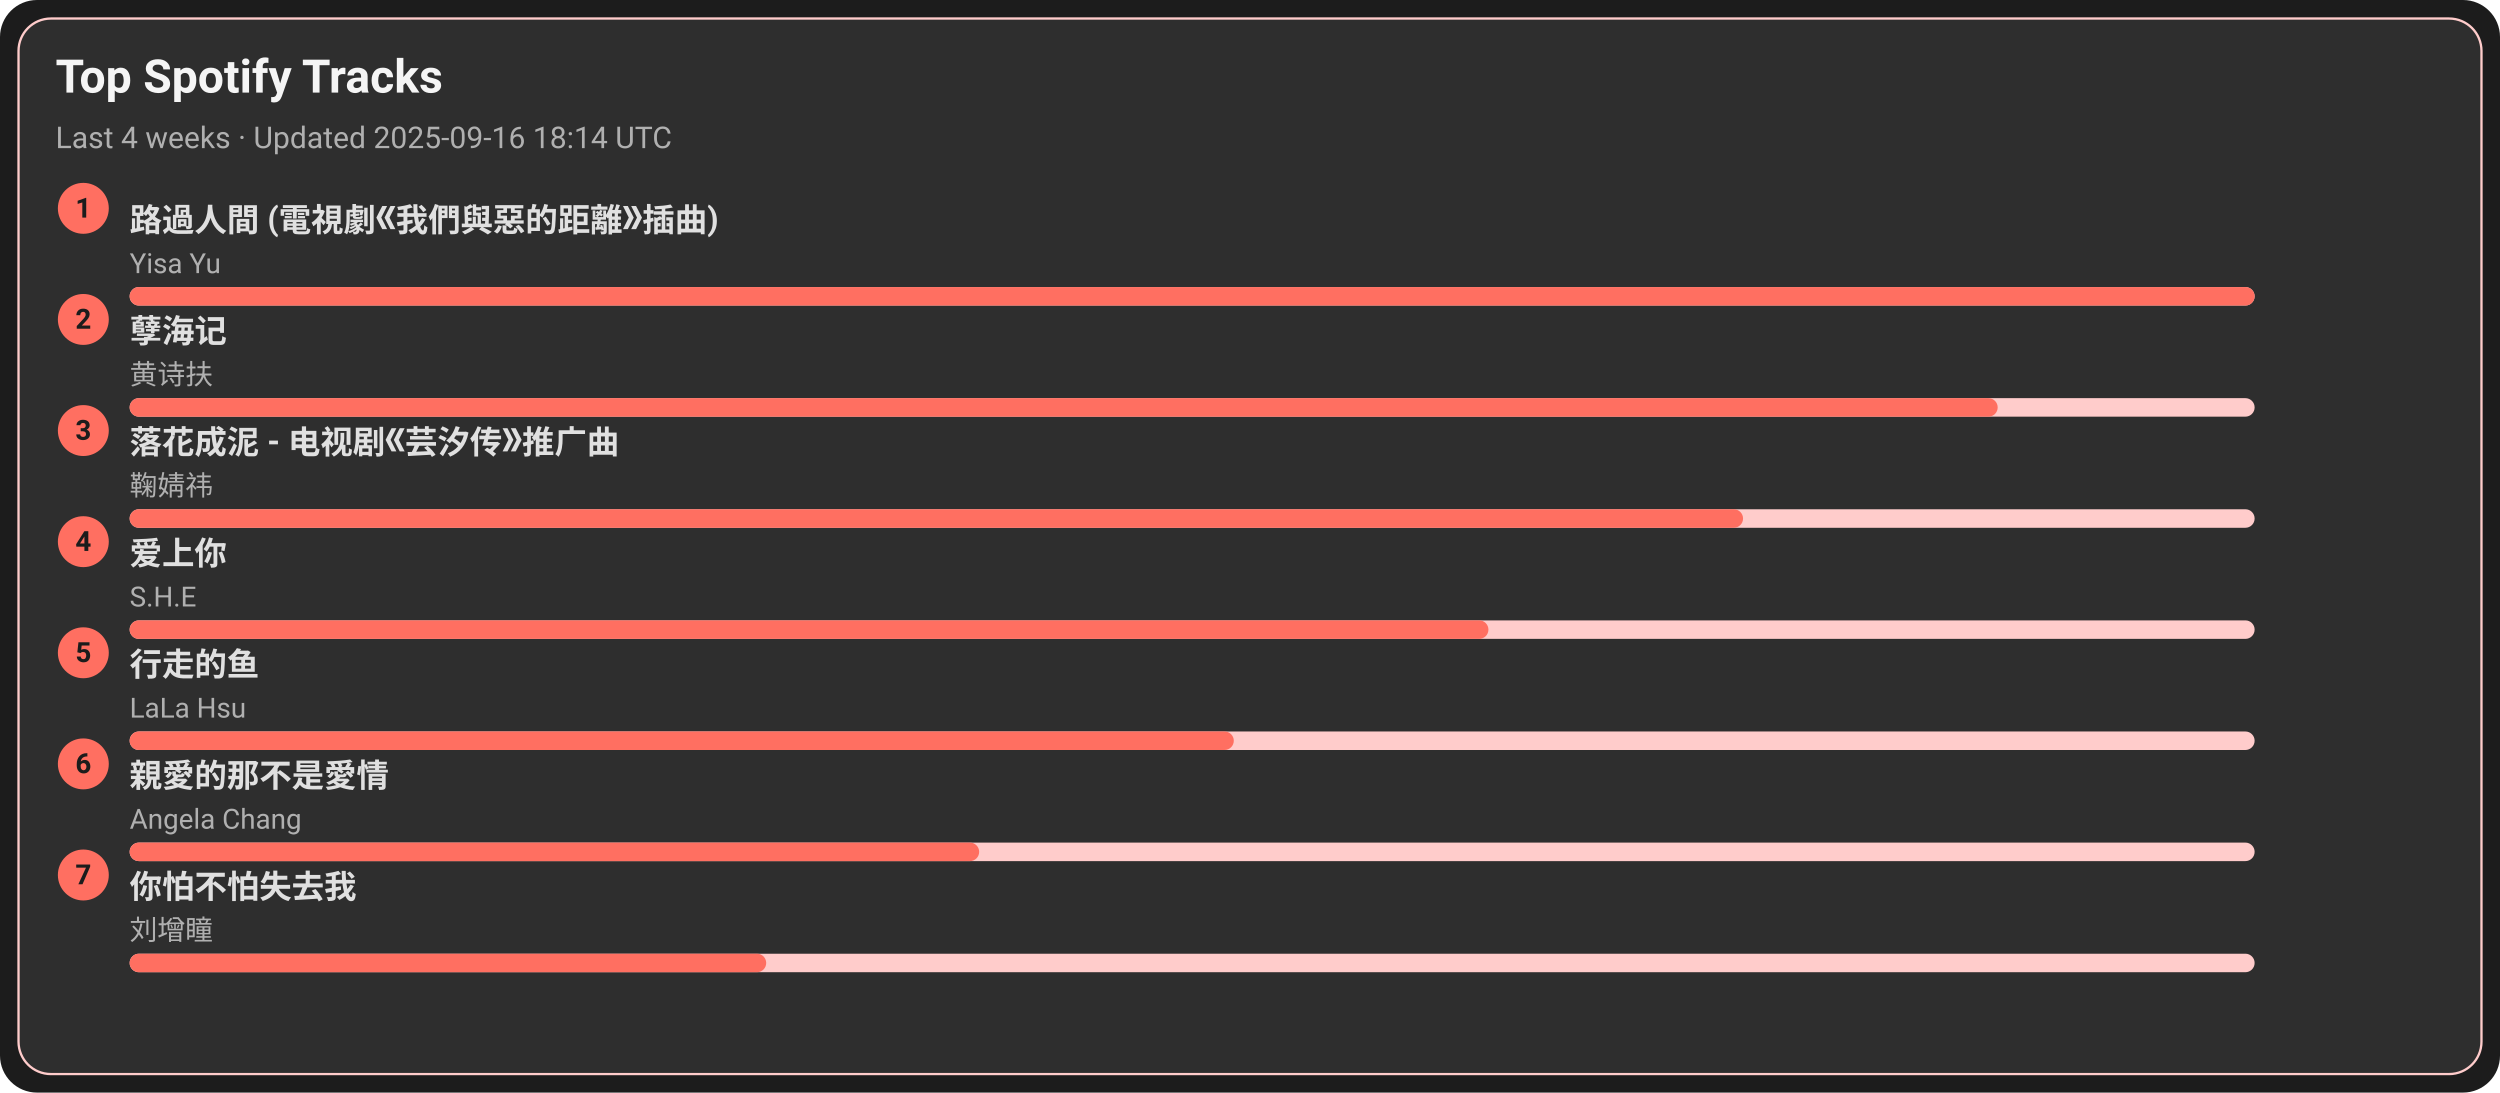
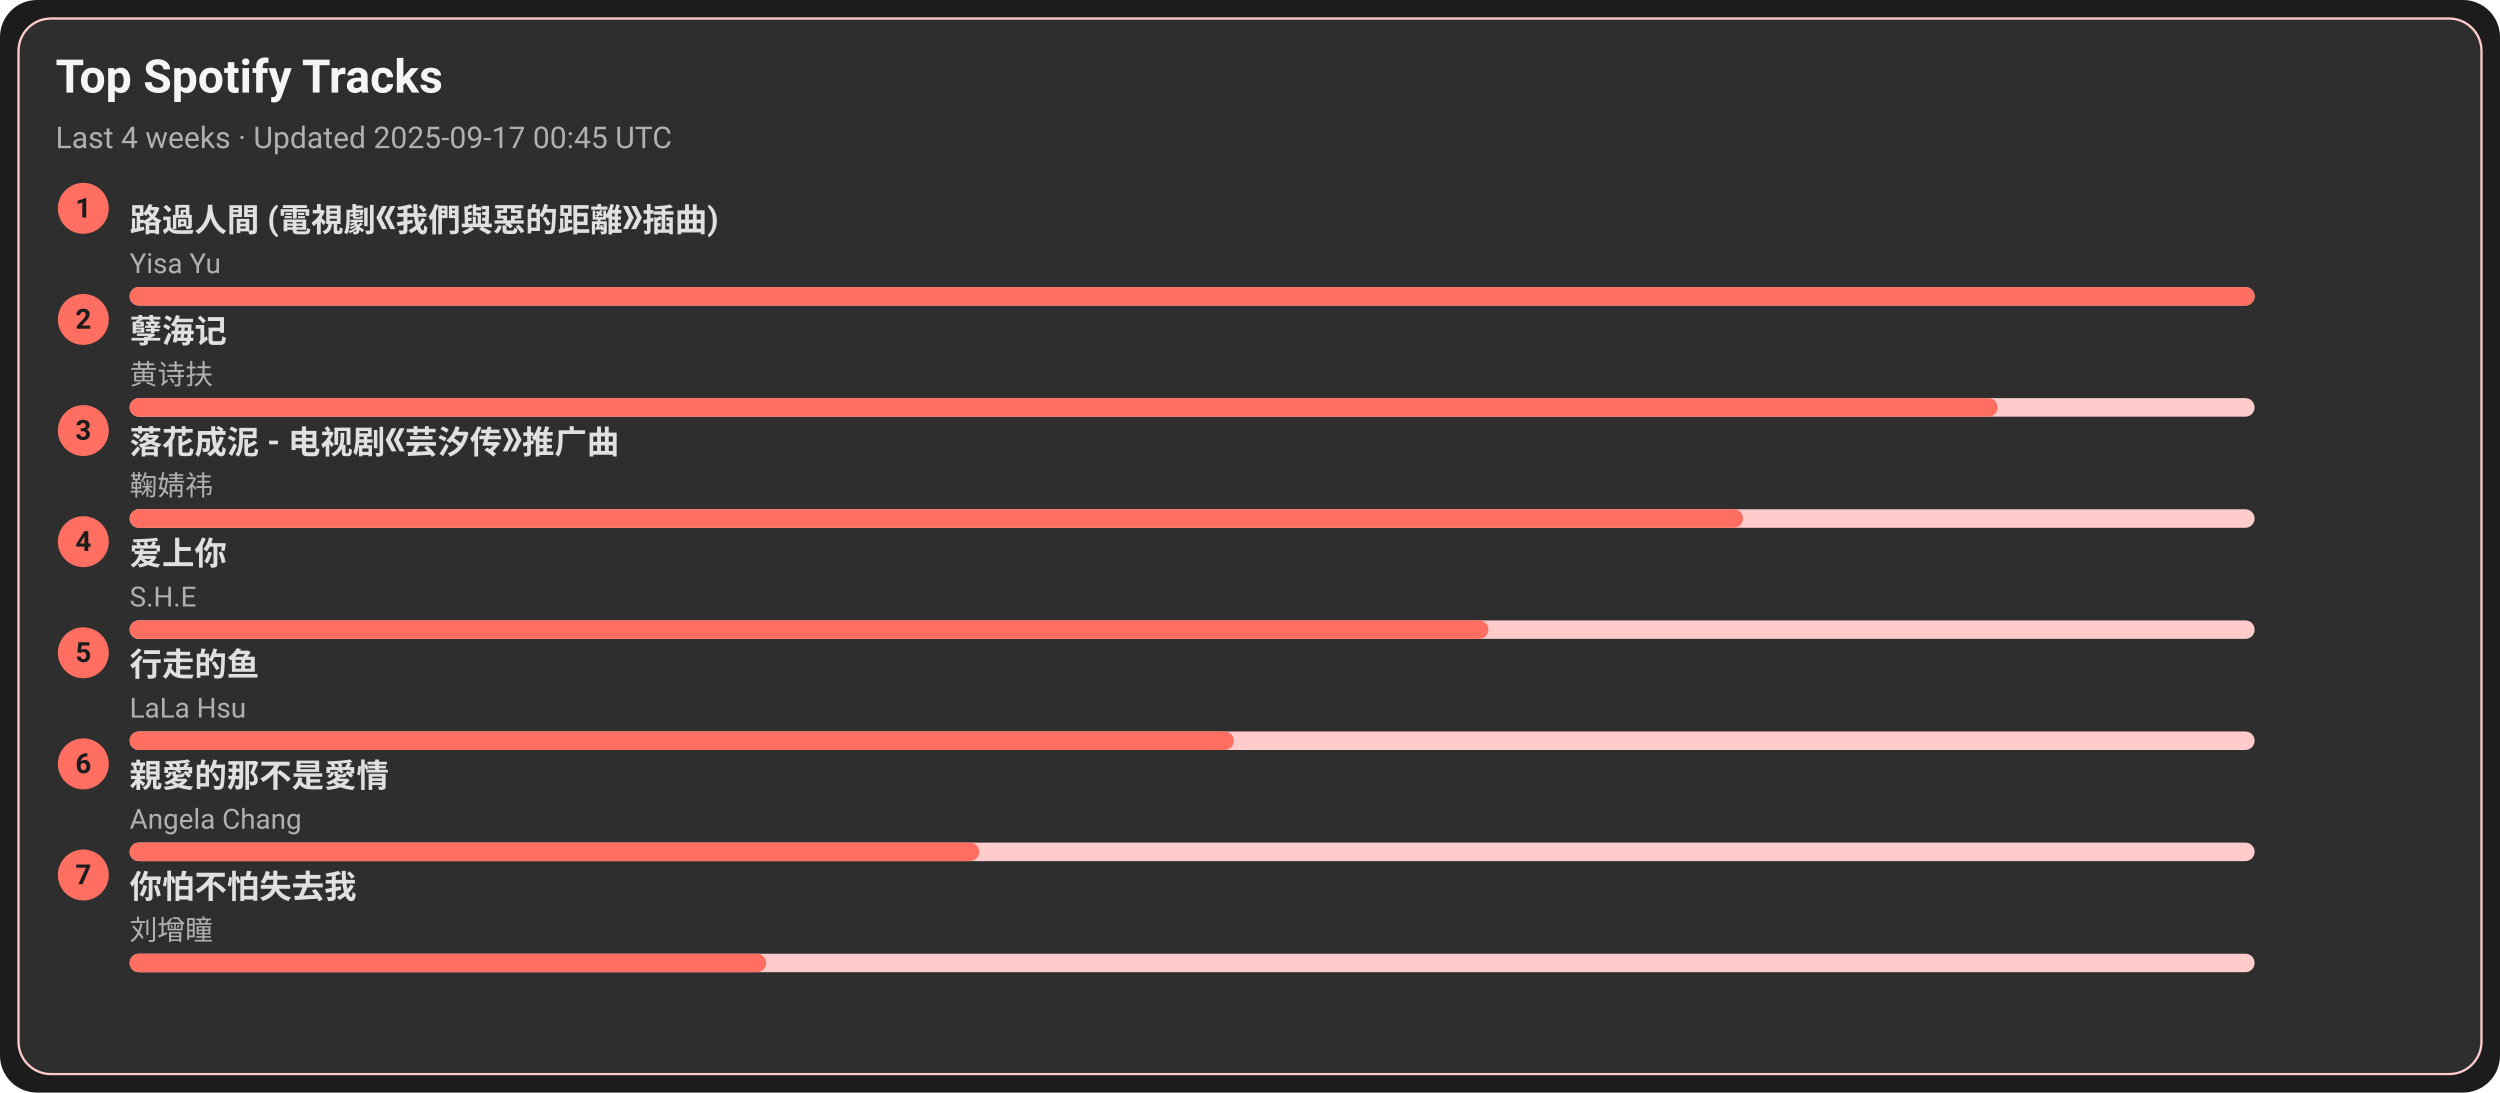
<svg xmlns="http://www.w3.org/2000/svg" width="1080" height="472" viewBox="0 0 1080 472">
  <style>text{font-family:-apple-system,BlinkMacSystemFont,Segoe UI,Roboto,Ubuntu,Helvetica Neue,Arial,Noto Sans,sans-serif}</style>
  <rect width="1080" height="472" rx="16" fill="#1c1c1c" />
  <rect x="8" y="8" width="1064" height="456" rx="14" fill="#2e2e2e" stroke="#ffcccb" />
  <text x="24" y="40" font-size="20" fill="#f5f5f5" font-weight="600">Top Spotify Tracks</text>
-   <text x="24" y="64" font-size="13" fill="#b0b0b0">Last 4 weeks · Updated 2025-09-16 18:14 UTC</text>
+   <text x="24" y="64" font-size="13" fill="#b0b0b0">Last 4 weeks · Updated 2025-09-17 00:45 UTC</text>
  <circle cx="36" cy="90" r="11" fill="#ff6f61" />
  <text x="36" y="94" text-anchor="middle" font-size="12" fill="#1c1c1c" font-weight="700">1</text>
  <a href="https://open.spotify.com/track/1ZSleGniKMWNrWvK5cGALO" target="_blank" rel="noopener noreferrer">
    <text x="56" y="100" font-size="14" fill="#e0e0e0" font-weight="600">路過人間 (電視劇《我們與惡的距離》插曲)</text>
  </a>
  <text x="56" y="118" font-size="12" fill="#b0b0b0">Yisa Yu</text>
  <rect x="56" y="124" width="918" height="8" rx="4" fill="#ffcccb" />
  <rect x="56" y="124" width="918" height="8" rx="4" fill="#ff6f61" />
  <circle cx="36" cy="138" r="11" fill="#ff6f61" />
  <text x="36" y="142" text-anchor="middle" font-size="12" fill="#1c1c1c" font-weight="700">2</text>
  <a href="https://open.spotify.com/track/3eIovUMhirNN6btJbpzNqD" target="_blank" rel="noopener noreferrer">
    <text x="56" y="148" font-size="14" fill="#e0e0e0" font-weight="600">孽海记</text>
  </a>
  <text x="56" y="166" font-size="12" fill="#b0b0b0">黄诗扶</text>
  <rect x="56" y="172" width="918" height="8" rx="4" fill="#ffcccb" />
  <rect x="56" y="172" width="807" height="8" rx="4" fill="#ff6f61" />
  <circle cx="36" cy="186" r="11" fill="#ff6f61" />
  <text x="36" y="190" text-anchor="middle" font-size="12" fill="#1c1c1c" font-weight="700">3</text>
  <a href="https://open.spotify.com/track/3kOZsJz3crGIWWHeoCNa0O" target="_blank" rel="noopener noreferrer">
    <text x="56" y="196" font-size="14" fill="#e0e0e0" font-weight="600">落花成泥 - 电视剧《芸汐传》推广曲</text>
  </a>
  <text x="56" y="214" font-size="12" fill="#b0b0b0">鞠婧祎</text>
  <rect x="56" y="220" width="918" height="8" rx="4" fill="#ffcccb" />
  <rect x="56" y="220" width="697" height="8" rx="4" fill="#ff6f61" />
  <circle cx="36" cy="234" r="11" fill="#ff6f61" />
  <text x="36" y="238" text-anchor="middle" font-size="12" fill="#1c1c1c" font-weight="700">4</text>
  <a href="https://open.spotify.com/track/4hcNpo1rtbzyNswsM5byTf" target="_blank" rel="noopener noreferrer">
    <text x="56" y="244" font-size="14" fill="#e0e0e0" font-weight="600">爱上你</text>
  </a>
  <text x="56" y="262" font-size="12" fill="#b0b0b0">S.H.E</text>
  <rect x="56" y="268" width="918" height="8" rx="4" fill="#ffcccb" />
  <rect x="56" y="268" width="587" height="8" rx="4" fill="#ff6f61" />
  <circle cx="36" cy="282" r="11" fill="#ff6f61" />
  <text x="36" y="286" text-anchor="middle" font-size="12" fill="#1c1c1c" font-weight="700">5</text>
  <a href="https://open.spotify.com/track/5tGyQ1cWTaHBfZSHWr8AZb" target="_blank" rel="noopener noreferrer">
    <text x="56" y="292" font-size="14" fill="#e0e0e0" font-weight="600">行走的鱼</text>
  </a>
  <text x="56" y="310" font-size="12" fill="#b0b0b0">LaLa Hsu</text>
  <rect x="56" y="316" width="918" height="8" rx="4" fill="#ffcccb" />
  <rect x="56" y="316" width="477" height="8" rx="4" fill="#ff6f61" />
  <circle cx="36" cy="330" r="11" fill="#ff6f61" />
  <text x="36" y="334" text-anchor="middle" font-size="12" fill="#1c1c1c" font-weight="700">6</text>
  <a href="https://open.spotify.com/track/1MAv2SJPGVVDHyFlhflmYR" target="_blank" rel="noopener noreferrer">
    <text x="56" y="340" font-size="14" fill="#e0e0e0" font-weight="600">親愛的那不是愛情</text>
  </a>
  <text x="56" y="358" font-size="12" fill="#b0b0b0">Angela Chang</text>
  <rect x="56" y="364" width="918" height="8" rx="4" fill="#ffcccb" />
  <rect x="56" y="364" width="367" height="8" rx="4" fill="#ff6f61" />
  <circle cx="36" cy="378" r="11" fill="#ff6f61" />
  <text x="36" y="382" text-anchor="middle" font-size="12" fill="#1c1c1c" font-weight="700">7</text>
  <a href="https://open.spotify.com/track/0vKJhYNufamYZncaY3A8TO" target="_blank" rel="noopener noreferrer">
    <text x="56" y="388" font-size="14" fill="#e0e0e0" font-weight="600">你怕不怕失去我</text>
  </a>
  <text x="56" y="406" font-size="12" fill="#b0b0b0">刘增瞳</text>
  <rect x="56" y="412" width="918" height="8" rx="4" fill="#ffcccb" />
  <rect x="56" y="412" width="275" height="8" rx="4" fill="#ff6f61" />
</svg>
